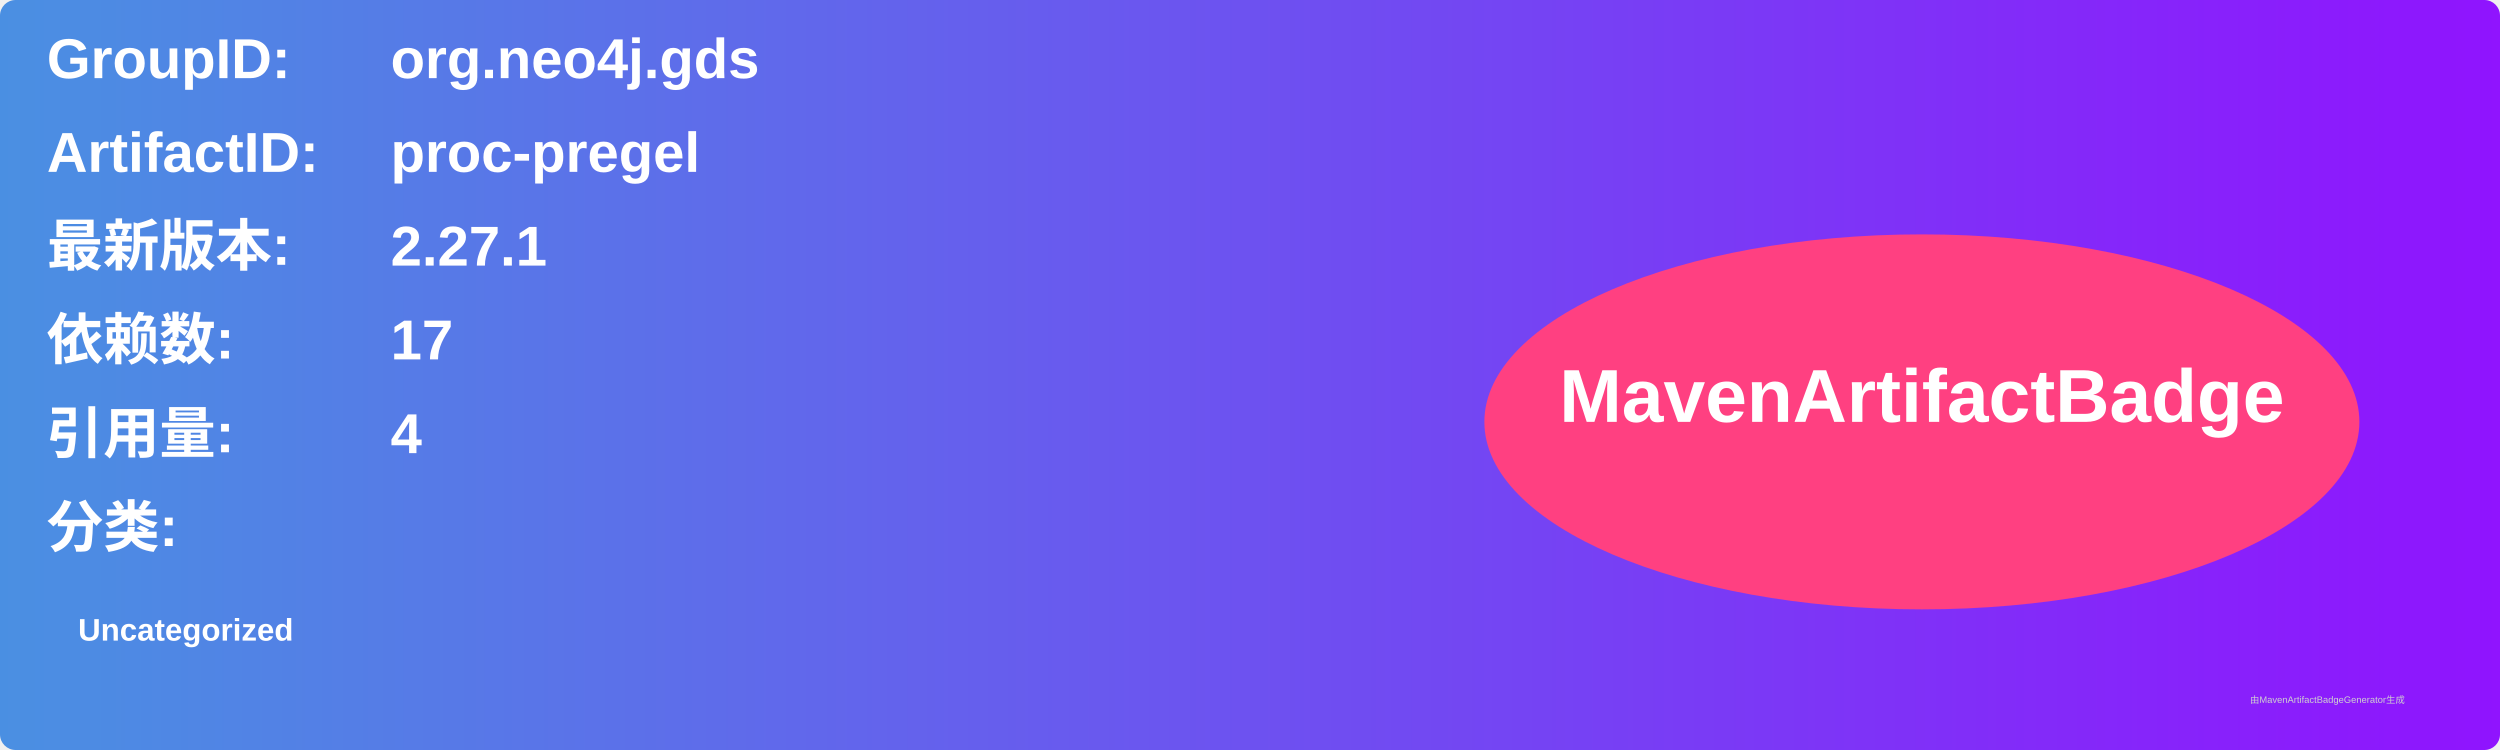
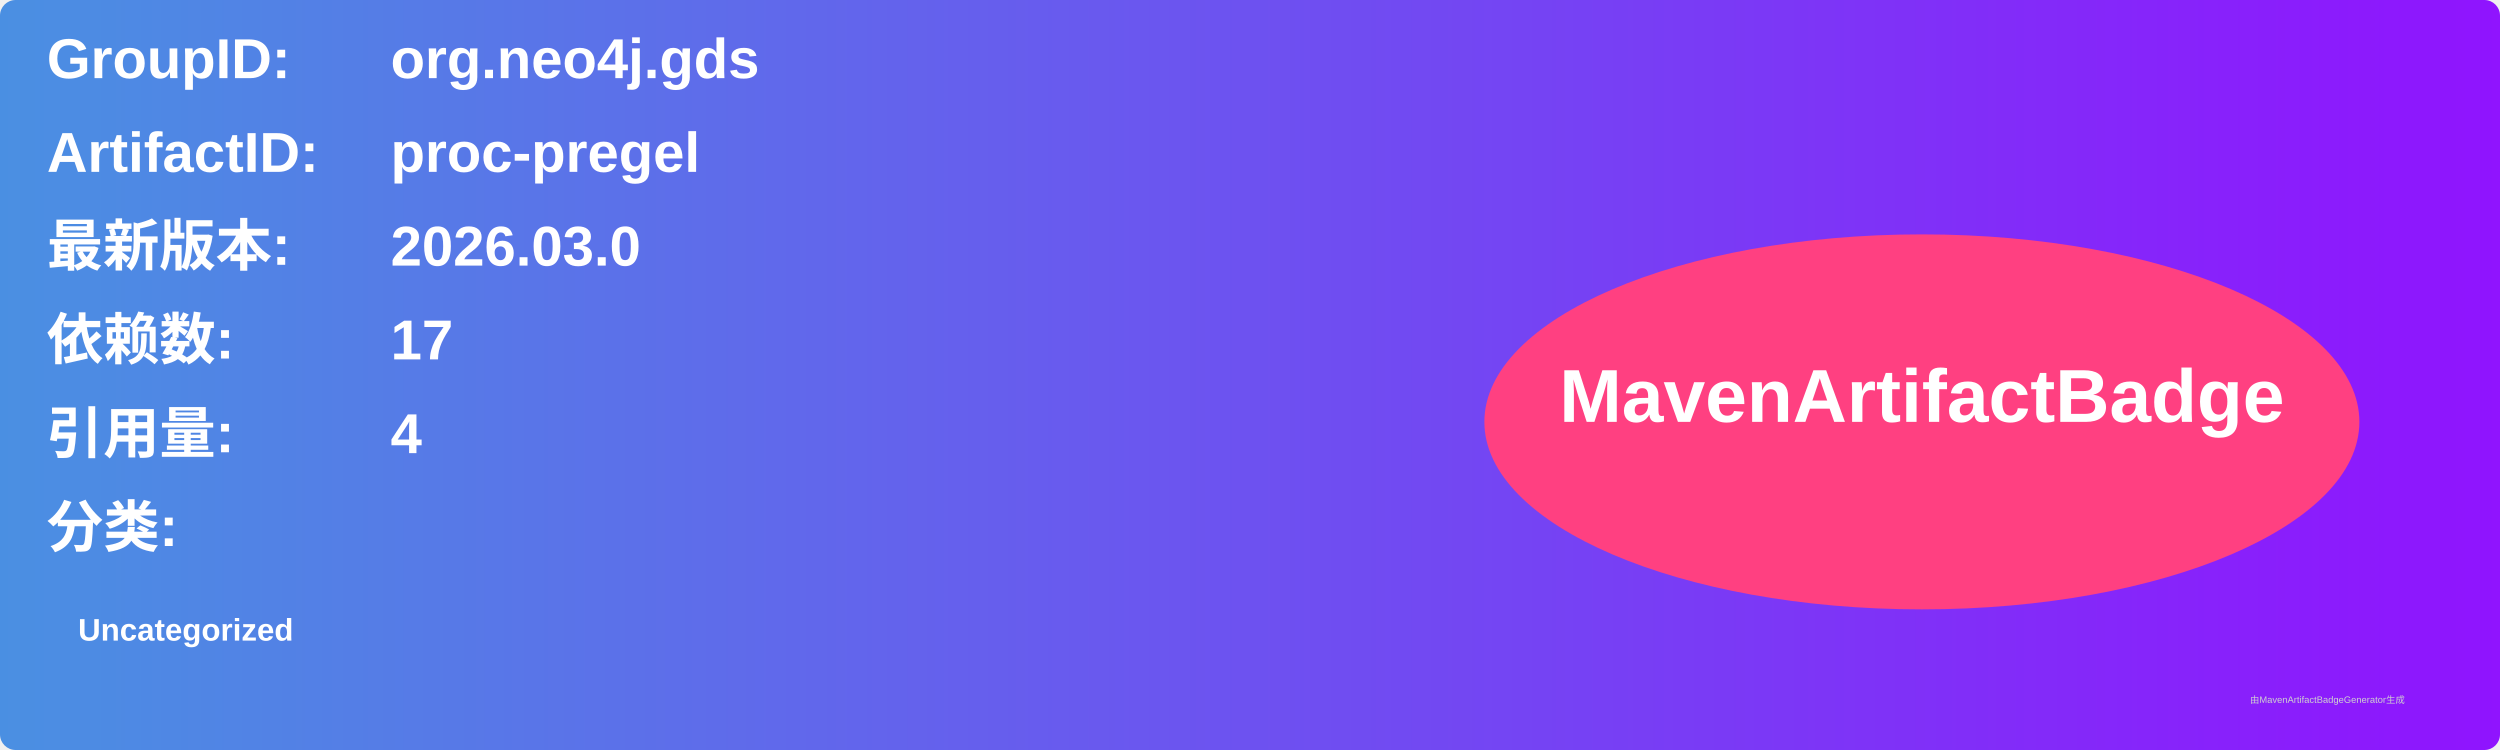
<svg xmlns="http://www.w3.org/2000/svg" width="800" height="240" viewBox="0 0 800 240">
  <linearGradient id="grad" x1="0%" y1="0%" x2="100%" y2="0%">
    <stop offset="0%" stop-color="#4a90e2" />
    <stop offset="100%" stop-color="#9013fe" />
  </linearGradient>
  <rect width="100%" height="100%" rx="5" ry="5" fill="url(#grad)" />
  <g transform="translate(15, 15)">
    <text x="0" y="10" font-family="Arial" font-size="18" fill="white" font-weight="bold" width="260">GroupID:</text>
    <text x="110" y="10" font-family="Arial" font-size="18" fill="white" font-weight="bold" width="460">org.neo4j.gds</text>
    <text x="0" y="40" font-family="Arial" font-size="18" fill="white" font-weight="bold" width="260">ArtifactID:</text>
    <text x="110" y="40" font-family="Arial" font-size="18" fill="white" font-weight="bold" width="460">proc-pregel</text>
    <text x="0" y="70" font-family="Arial" font-size="18" fill="white" font-weight="bold">最新版本:</text>
    <text x="110" y="70" font-family="Arial" font-size="18" fill="white" font-weight="bold">
-       <tspan font-weight="bold">2.27.1</tspan>
+       <tspan font-weight="bold">2026.03.0</tspan>
    </text>
    <text x="0" y="100" font-family="Arial" font-size="18" fill="white" font-weight="bold">依赖数: </text>
    <text x="110" y="100" font-family="Arial" font-size="18" fill="white">
      <tspan font-weight="bold">17</tspan>
    </text>
    <text x="0" y="130" font-family="Arial" font-size="18" fill="white" font-weight="bold">引用量: </text>
    <text x="110" y="130" font-family="Arial" font-size="18" fill="white">
      <tspan font-weight="bold">4</tspan>
    </text>
    <text x="0" y="160" font-family="Arial" font-size="18" fill="white" font-weight="bold">分类:</text>
    <text x="10" y="190" font-family="Arial" font-size="10" fill="white">
      <tspan font-weight="bold">Uncategorized</tspan>
    </text>
    <ellipse cx="600" cy="120" rx="140" ry="60" fill="#ff4081" />
    <text x="600" y="120" text-anchor="middle" font-family="Arial" font-size="24" fill="white" font-weight="bold">MavenArtifactBadge</text>
  </g>
  <text x="720" y="225" font-family="Arial" font-size="3" fill="#d0d0d0">由MavenArtifactBadgeGenerator生成</text>
</svg>
